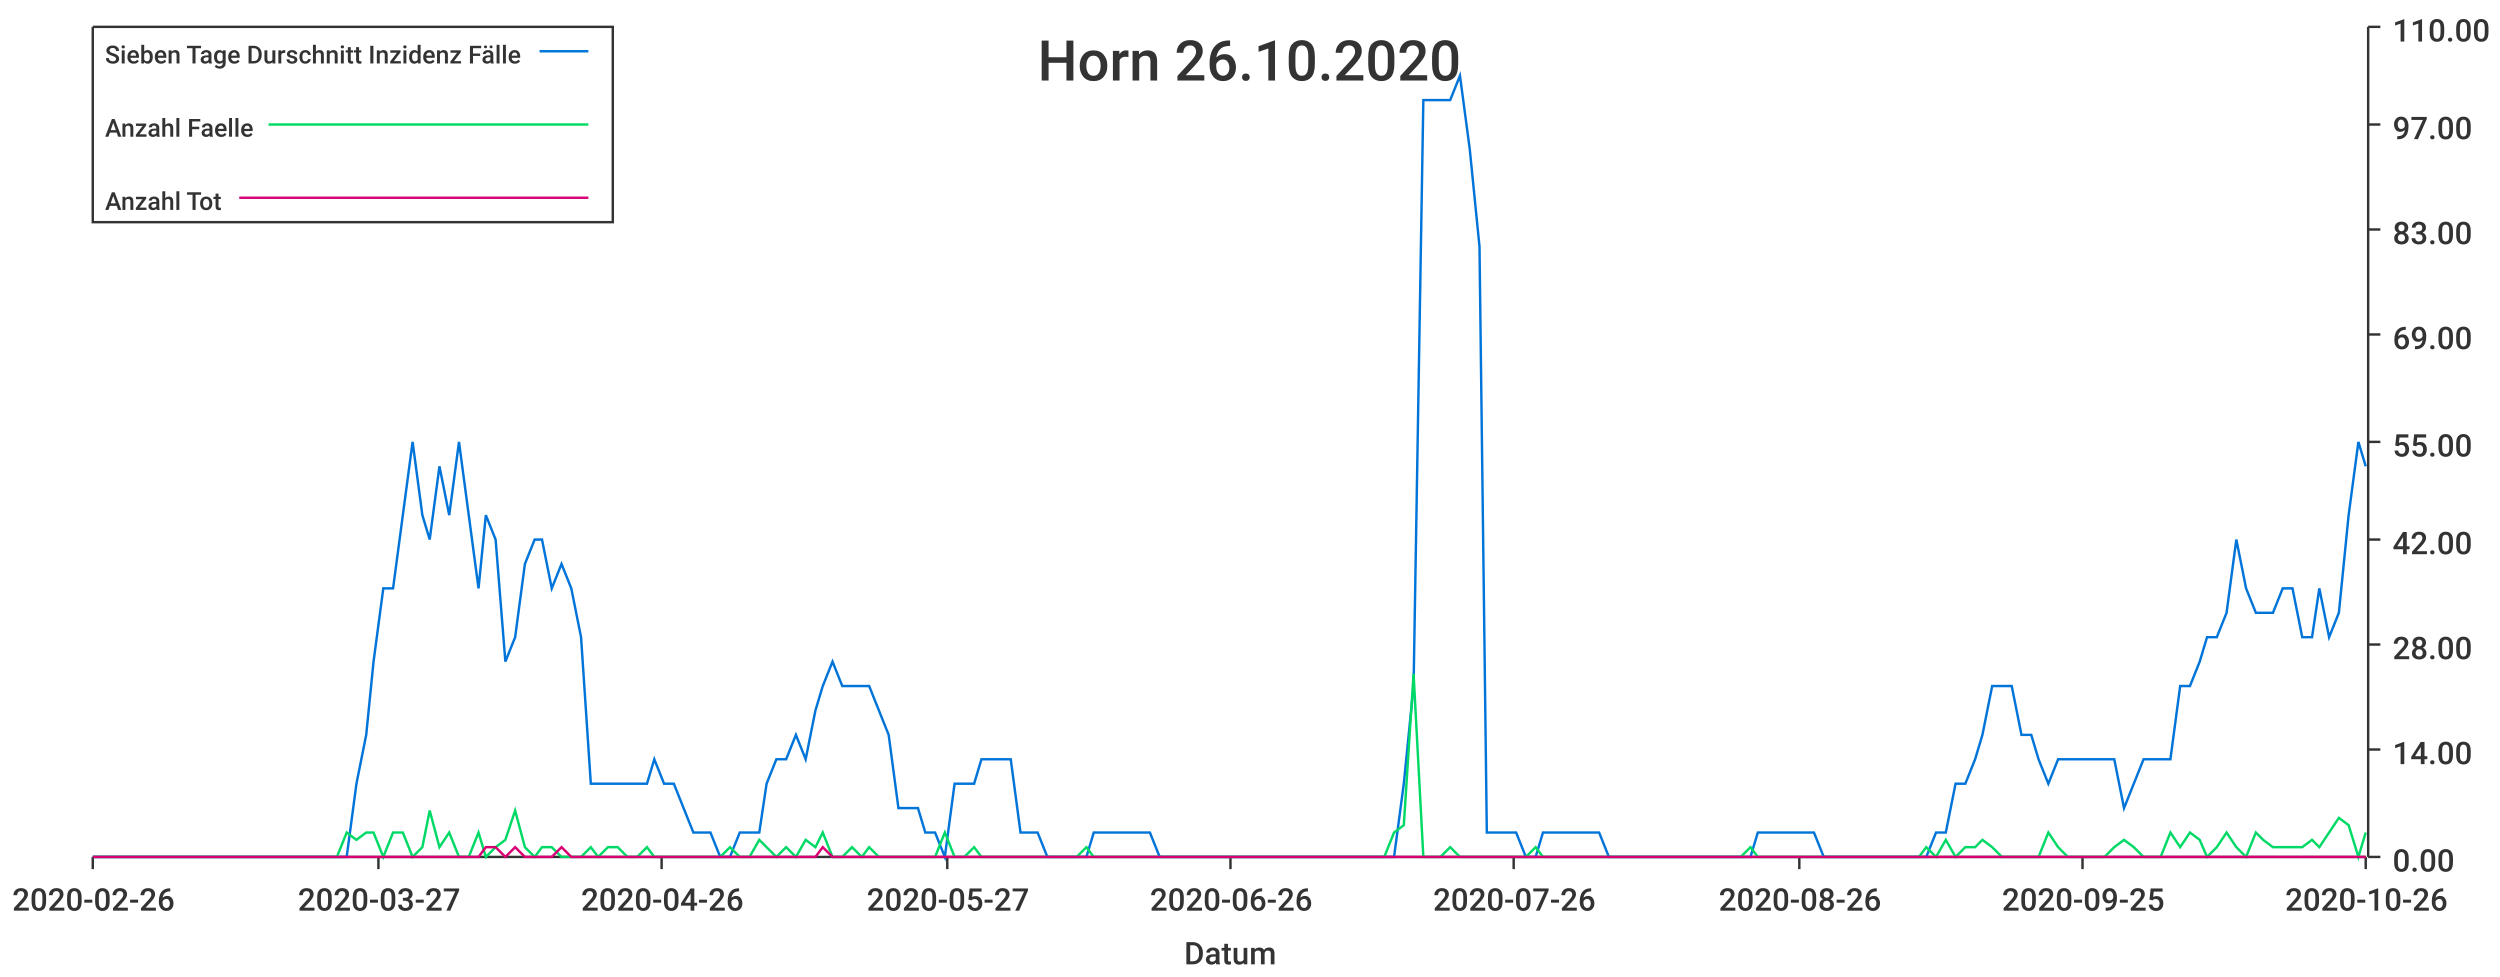
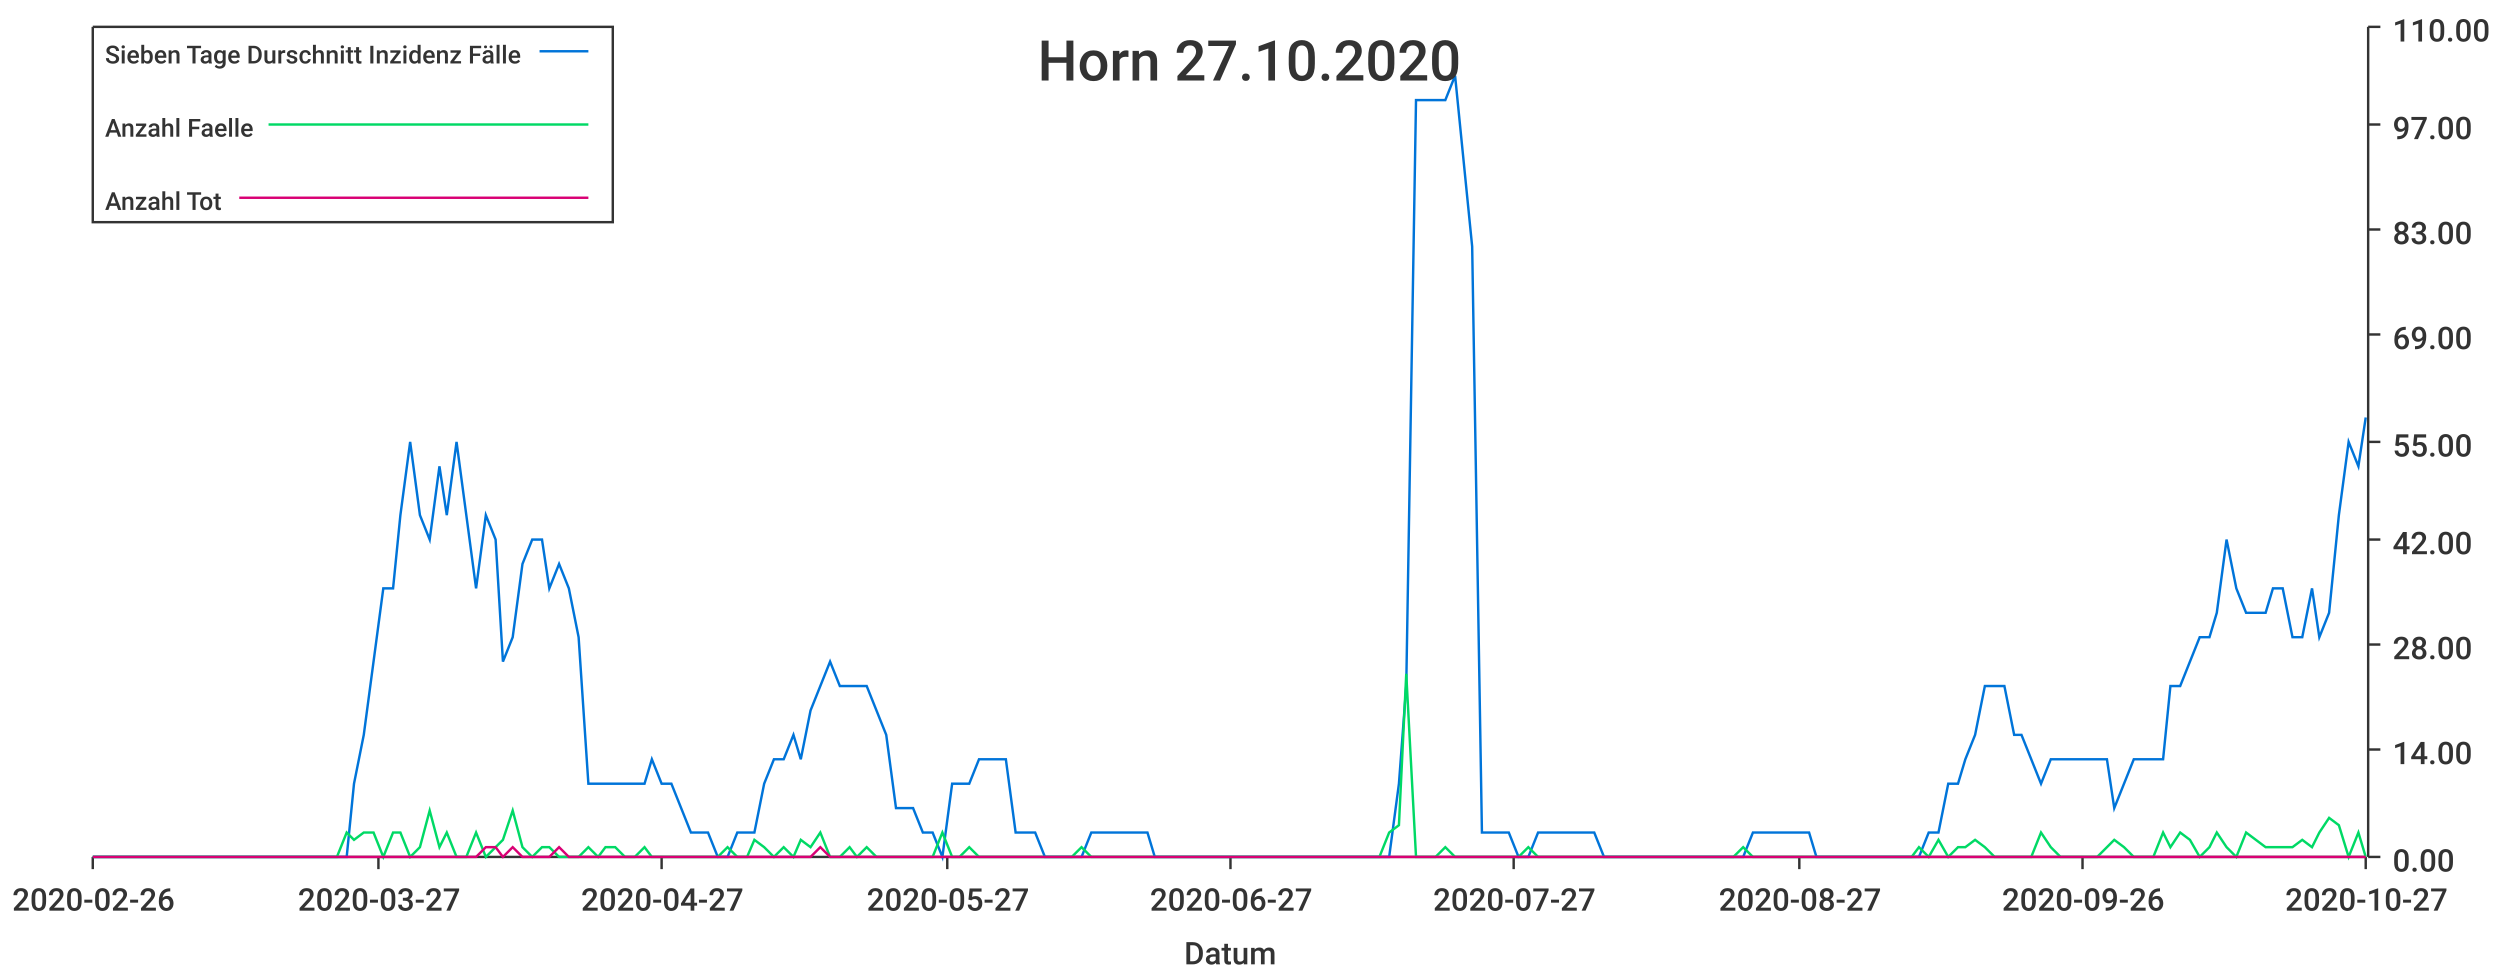
<svg xmlns="http://www.w3.org/2000/svg" width="1024" height="400">\n<path d="M 0 0 L 1024 0 L 1024 400 L 0 400 L 0 0" style="stroke-width:0;stroke:rgba(255,255,255,1.0);fill:rgba(255,255,255,1.0)" />
  <path d="M 38 11 L 969 11 L 969 351 L 38 351 L 38 11" style="stroke-width:0;stroke:rgba(255,255,255,1.0);fill:rgba(255,255,255,1.0)" />
  <path d="M 38 351 L 969 351" style="stroke-width:1;stroke:rgba(51,51,51,1.0);fill:none" />
  <path d="M 38 351 L 38 356" style="stroke-width:1;stroke:rgba(51,51,51,1.0);fill:none" />
  <text x="5" y="373" style="stroke-width:0;stroke:none;fill:rgba(51,51,51,1.0);font-size:12.8px;font-family:'Roboto Medium',sans-serif">2020-02-26</text>
  <path d="M 155 351 L 155 356" style="stroke-width:1;stroke:rgba(51,51,51,1.0);fill:none" />
  <text x="122" y="373" style="stroke-width:0;stroke:none;fill:rgba(51,51,51,1.0);font-size:12.8px;font-family:'Roboto Medium',sans-serif">2020-03-27</text>
  <path d="M 271 351 L 271 356" style="stroke-width:1;stroke:rgba(51,51,51,1.0);fill:none" />
-   <text x="238" y="373" style="stroke-width:0;stroke:none;fill:rgba(51,51,51,1.0);font-size:12.8px;font-family:'Roboto Medium',sans-serif">2020-04-26</text>
+   <text x="238" y="373" style="stroke-width:0;stroke:none;fill:rgba(51,51,51,1.0);font-size:12.8px;font-family:'Roboto Medium',sans-serif">2020-04-27</text>
  <path d="M 388 351 L 388 356" style="stroke-width:1;stroke:rgba(51,51,51,1.0);fill:none" />
  <text x="355" y="373" style="stroke-width:0;stroke:none;fill:rgba(51,51,51,1.0);font-size:12.8px;font-family:'Roboto Medium',sans-serif">2020-05-27</text>
  <path d="M 504 351 L 504 356" style="stroke-width:1;stroke:rgba(51,51,51,1.0);fill:none" />
-   <text x="471" y="373" style="stroke-width:0;stroke:none;fill:rgba(51,51,51,1.0);font-size:12.8px;font-family:'Roboto Medium',sans-serif">2020-06-26</text>
+   <text x="471" y="373" style="stroke-width:0;stroke:none;fill:rgba(51,51,51,1.0);font-size:12.8px;font-family:'Roboto Medium',sans-serif">2020-06-27</text>
  <path d="M 620 351 L 620 356" style="stroke-width:1;stroke:rgba(51,51,51,1.0);fill:none" />
-   <text x="587" y="373" style="stroke-width:0;stroke:none;fill:rgba(51,51,51,1.0);font-size:12.8px;font-family:'Roboto Medium',sans-serif">2020-07-26</text>
+   <text x="587" y="373" style="stroke-width:0;stroke:none;fill:rgba(51,51,51,1.0);font-size:12.8px;font-family:'Roboto Medium',sans-serif">2020-07-27</text>
  <path d="M 737 351 L 737 356" style="stroke-width:1;stroke:rgba(51,51,51,1.0);fill:none" />
-   <text x="704" y="373" style="stroke-width:0;stroke:none;fill:rgba(51,51,51,1.0);font-size:12.8px;font-family:'Roboto Medium',sans-serif">2020-08-26</text>
+   <text x="704" y="373" style="stroke-width:0;stroke:none;fill:rgba(51,51,51,1.0);font-size:12.8px;font-family:'Roboto Medium',sans-serif">2020-08-27</text>
  <path d="M 853 351 L 853 356" style="stroke-width:1;stroke:rgba(51,51,51,1.0);fill:none" />
-   <text x="820" y="373" style="stroke-width:0;stroke:none;fill:rgba(51,51,51,1.0);font-size:12.8px;font-family:'Roboto Medium',sans-serif">2020-09-25</text>
+   <text x="820" y="373" style="stroke-width:0;stroke:none;fill:rgba(51,51,51,1.0);font-size:12.8px;font-family:'Roboto Medium',sans-serif">2020-09-26</text>
  <path d="M 969 351 L 969 356" style="stroke-width:1;stroke:rgba(51,51,51,1.0);fill:none" />
-   <text x="936" y="373" style="stroke-width:0;stroke:none;fill:rgba(51,51,51,1.0);font-size:12.8px;font-family:'Roboto Medium',sans-serif">2020-10-26</text>
+   <text x="936" y="373" style="stroke-width:0;stroke:none;fill:rgba(51,51,51,1.0);font-size:12.8px;font-family:'Roboto Medium',sans-serif">2020-10-27</text>
  <text x="485" y="395" style="stroke-width:0;stroke:none;fill:rgba(51,51,51,1.0);font-size:12.8px;font-family:'Roboto Medium',sans-serif">Datum</text>
  <path d="M 970 351 L 970 11" style="stroke-width:1;stroke:rgba(51,51,51,1.0);fill:none" />
  <path d="M 970 351 L 975 351" style="stroke-width:1;stroke:rgba(51,51,51,1.0);fill:none" />
  <text x="980" y="357" style="stroke-width:0;stroke:none;fill:rgba(51,51,51,1.0);font-size:12.8px;font-family:'Roboto Medium',sans-serif">0.00</text>
  <path d="M 970 307 L 975 307" style="stroke-width:1;stroke:rgba(51,51,51,1.0);fill:none" />
  <text x="980" y="313" style="stroke-width:0;stroke:none;fill:rgba(51,51,51,1.0);font-size:12.8px;font-family:'Roboto Medium',sans-serif">14.00</text>
  <path d="M 970 264 L 975 264" style="stroke-width:1;stroke:rgba(51,51,51,1.0);fill:none" />
  <text x="980" y="270" style="stroke-width:0;stroke:none;fill:rgba(51,51,51,1.0);font-size:12.8px;font-family:'Roboto Medium',sans-serif">28.00</text>
  <path d="M 970 221 L 975 221" style="stroke-width:1;stroke:rgba(51,51,51,1.0);fill:none" />
  <text x="980" y="227" style="stroke-width:0;stroke:none;fill:rgba(51,51,51,1.0);font-size:12.8px;font-family:'Roboto Medium',sans-serif">42.00</text>
  <path d="M 970 181 L 975 181" style="stroke-width:1;stroke:rgba(51,51,51,1.0);fill:none" />
  <text x="980" y="187" style="stroke-width:0;stroke:none;fill:rgba(51,51,51,1.0);font-size:12.8px;font-family:'Roboto Medium',sans-serif">55.00</text>
  <path d="M 970 137 L 975 137" style="stroke-width:1;stroke:rgba(51,51,51,1.0);fill:none" />
  <text x="980" y="143" style="stroke-width:0;stroke:none;fill:rgba(51,51,51,1.0);font-size:12.8px;font-family:'Roboto Medium',sans-serif">69.00</text>
  <path d="M 970 94 L 975 94" style="stroke-width:1;stroke:rgba(51,51,51,1.0);fill:none" />
  <text x="980" y="100" style="stroke-width:0;stroke:none;fill:rgba(51,51,51,1.0);font-size:12.8px;font-family:'Roboto Medium',sans-serif">83.00</text>
  <path d="M 970 51 L 975 51" style="stroke-width:1;stroke:rgba(51,51,51,1.0);fill:none" />
  <text x="980" y="57" style="stroke-width:0;stroke:none;fill:rgba(51,51,51,1.0);font-size:12.8px;font-family:'Roboto Medium',sans-serif">97.00</text>
  <path d="M 970 11 L 975 11" style="stroke-width:1;stroke:rgba(51,51,51,1.0);fill:none" />
  <text x="980" y="17" style="stroke-width:0;stroke:none;fill:rgba(51,51,51,1.0);font-size:12.8px;font-family:'Roboto Medium',sans-serif">110.00</text>
-   <path d="M 38 351 L 42 351 L 46 351 L 50 351 L 54 351 L 58 351 L 61 351 L 65 351 L 69 351 L 73 351 L 77 351 L 81 351 L 84 351 L 88 351 L 92 351 L 96 351 L 100 351 L 104 351 L 107 351 L 111 351 L 115 351 L 119 351 L 123 351 L 127 351 L 130 351 L 134 351 L 138 351 L 142 351 L 146 321 L 150 301 L 153 271 L 157 241 L 161 241 L 165 211 L 169 181 L 173 211 L 176 221 L 180 191 L 184 211 L 188 181 L 192 211 L 196 241 L 199 211 L 203 221 L 207 271 L 211 261 L 215 231 L 219 221 L 222 221 L 226 241 L 230 231 L 234 241 L 238 261 L 242 321 L 245 321 L 249 321 L 253 321 L 257 321 L 261 321 L 265 321 L 268 311 L 272 321 L 276 321 L 280 331 L 284 341 L 288 341 L 291 341 L 295 351 L 299 351 L 303 341 L 307 341 L 311 341 L 314 321 L 318 311 L 322 311 L 326 301 L 330 311 L 334 291 L 337 281 L 341 271 L 345 281 L 349 281 L 353 281 L 356 281 L 360 291 L 364 301 L 368 331 L 372 331 L 376 331 L 379 341 L 383 341 L 387 351 L 391 321 L 395 321 L 399 321 L 402 311 L 406 311 L 410 311 L 414 311 L 418 341 L 422 341 L 425 341 L 429 351 L 433 351 L 437 351 L 441 351 L 445 351 L 448 341 L 452 341 L 456 341 L 460 341 L 464 341 L 468 341 L 471 341 L 475 351 L 479 351 L 483 351 L 487 351 L 491 351 L 494 351 L 498 351 L 502 351 L 506 351 L 510 351 L 514 351 L 517 351 L 521 351 L 525 351 L 529 351 L 533 351 L 537 351 L 540 351 L 544 351 L 548 351 L 552 351 L 556 351 L 560 351 L 563 351 L 567 351 L 571 351 L 575 321 L 579 281 L 583 41 L 586 41 L 590 41 L 594 41 L 598 31 L 602 61 L 606 101 L 609 341 L 613 341 L 617 341 L 621 341 L 625 351 L 629 351 L 632 341 L 636 341 L 640 341 L 644 341 L 648 341 L 652 341 L 655 341 L 659 351 L 663 351 L 667 351 L 671 351 L 674 351 L 678 351 L 682 351 L 686 351 L 690 351 L 694 351 L 697 351 L 701 351 L 705 351 L 709 351 L 713 351 L 717 351 L 720 341 L 724 341 L 728 341 L 732 341 L 736 341 L 740 341 L 743 341 L 747 351 L 751 351 L 755 351 L 759 351 L 763 351 L 766 351 L 770 351 L 774 351 L 778 351 L 782 351 L 786 351 L 789 351 L 793 341 L 797 341 L 801 321 L 805 321 L 809 311 L 812 301 L 816 281 L 820 281 L 824 281 L 828 301 L 832 301 L 835 311 L 839 321 L 843 311 L 847 311 L 851 311 L 855 311 L 858 311 L 862 311 L 866 311 L 870 331 L 874 321 L 878 311 L 881 311 L 885 311 L 889 311 L 893 281 L 897 281 L 901 271 L 904 261 L 908 261 L 912 251 L 916 221 L 920 241 L 924 251 L 927 251 L 931 251 L 935 241 L 939 241 L 943 261 L 947 261 L 950 241 L 954 261 L 958 251 L 962 211 L 966 181 L 969 191" style="stroke-width:1;stroke:rgba(0,116,217,1.0);fill:none" />
-   <path d="M 38 351 L 42 351 L 46 351 L 50 351 L 54 351 L 58 351 L 61 351 L 65 351 L 69 351 L 73 351 L 77 351 L 81 351 L 84 351 L 88 351 L 92 351 L 96 351 L 100 351 L 104 351 L 107 351 L 111 351 L 115 351 L 119 351 L 123 351 L 127 351 L 130 351 L 134 351 L 138 351 L 142 341 L 146 344 L 150 341 L 153 341 L 157 351 L 161 341 L 165 341 L 169 351 L 173 347 L 176 332 L 180 347 L 184 341 L 188 351 L 192 351 L 196 341 L 199 351 L 203 347 L 207 344 L 211 332 L 215 347 L 219 351 L 222 347 L 226 347 L 230 351 L 234 351 L 238 351 L 242 347 L 245 351 L 249 347 L 253 347 L 257 351 L 261 351 L 265 347 L 268 351 L 272 351 L 276 351 L 280 351 L 284 351 L 288 351 L 291 351 L 295 351 L 299 347 L 303 351 L 307 351 L 311 344 L 314 347 L 318 351 L 322 347 L 326 351 L 330 344 L 334 347 L 337 341 L 341 351 L 345 351 L 349 347 L 353 351 L 356 347 L 360 351 L 364 351 L 368 351 L 372 351 L 376 351 L 379 351 L 383 351 L 387 341 L 391 351 L 395 351 L 399 347 L 402 351 L 406 351 L 410 351 L 414 351 L 418 351 L 422 351 L 425 351 L 429 351 L 433 351 L 437 351 L 441 351 L 445 347 L 448 351 L 452 351 L 456 351 L 460 351 L 464 351 L 468 351 L 471 351 L 475 351 L 479 351 L 483 351 L 487 351 L 491 351 L 494 351 L 498 351 L 502 351 L 506 351 L 510 351 L 514 351 L 517 351 L 521 351 L 525 351 L 529 351 L 533 351 L 537 351 L 540 351 L 544 351 L 548 351 L 552 351 L 556 351 L 560 351 L 563 351 L 567 351 L 571 341 L 575 338 L 579 276 L 583 351 L 586 351 L 590 351 L 594 347 L 598 351 L 602 351 L 606 351 L 609 351 L 613 351 L 617 351 L 621 351 L 625 351 L 629 347 L 632 351 L 636 351 L 640 351 L 644 351 L 648 351 L 652 351 L 655 351 L 659 351 L 663 351 L 667 351 L 671 351 L 674 351 L 678 351 L 682 351 L 686 351 L 690 351 L 694 351 L 697 351 L 701 351 L 705 351 L 709 351 L 713 351 L 717 347 L 720 351 L 724 351 L 728 351 L 732 351 L 736 351 L 740 351 L 743 351 L 747 351 L 751 351 L 755 351 L 759 351 L 763 351 L 766 351 L 770 351 L 774 351 L 778 351 L 782 351 L 786 351 L 789 347 L 793 351 L 797 344 L 801 351 L 805 347 L 809 347 L 812 344 L 816 347 L 820 351 L 824 351 L 828 351 L 832 351 L 835 351 L 839 341 L 843 347 L 847 351 L 851 351 L 855 351 L 858 351 L 862 351 L 866 347 L 870 344 L 874 347 L 878 351 L 881 351 L 885 351 L 889 341 L 893 347 L 897 341 L 901 344 L 904 351 L 908 347 L 912 341 L 916 347 L 920 351 L 924 341 L 927 344 L 931 347 L 935 347 L 939 347 L 943 347 L 947 344 L 950 347 L 954 341 L 958 335 L 962 338 L 966 351 L 969 341" style="stroke-width:1;stroke:rgba(0,217,101,1.0);fill:none" />
-   <path d="M 38 351 L 42 351 L 46 351 L 50 351 L 54 351 L 58 351 L 61 351 L 65 351 L 69 351 L 73 351 L 77 351 L 81 351 L 84 351 L 88 351 L 92 351 L 96 351 L 100 351 L 104 351 L 107 351 L 111 351 L 115 351 L 119 351 L 123 351 L 127 351 L 130 351 L 134 351 L 138 351 L 142 351 L 146 351 L 150 351 L 153 351 L 157 351 L 161 351 L 165 351 L 169 351 L 173 351 L 176 351 L 180 351 L 184 351 L 188 351 L 192 351 L 196 351 L 199 347 L 203 347 L 207 351 L 211 347 L 215 351 L 219 351 L 222 351 L 226 351 L 230 347 L 234 351 L 238 351 L 242 351 L 245 351 L 249 351 L 253 351 L 257 351 L 261 351 L 265 351 L 268 351 L 272 351 L 276 351 L 280 351 L 284 351 L 288 351 L 291 351 L 295 351 L 299 351 L 303 351 L 307 351 L 311 351 L 314 351 L 318 351 L 322 351 L 326 351 L 330 351 L 334 351 L 337 347 L 341 351 L 345 351 L 349 351 L 353 351 L 356 351 L 360 351 L 364 351 L 368 351 L 372 351 L 376 351 L 379 351 L 383 351 L 387 351 L 391 351 L 395 351 L 399 351 L 402 351 L 406 351 L 410 351 L 414 351 L 418 351 L 422 351 L 425 351 L 429 351 L 433 351 L 437 351 L 441 351 L 445 351 L 448 351 L 452 351 L 456 351 L 460 351 L 464 351 L 468 351 L 471 351 L 475 351 L 479 351 L 483 351 L 487 351 L 491 351 L 494 351 L 498 351 L 502 351 L 506 351 L 510 351 L 514 351 L 517 351 L 521 351 L 525 351 L 529 351 L 533 351 L 537 351 L 540 351 L 544 351 L 548 351 L 552 351 L 556 351 L 560 351 L 563 351 L 567 351 L 571 351 L 575 351 L 579 351 L 583 351 L 586 351 L 590 351 L 594 351 L 598 351 L 602 351 L 606 351 L 609 351 L 613 351 L 617 351 L 621 351 L 625 351 L 629 351 L 632 351 L 636 351 L 640 351 L 644 351 L 648 351 L 652 351 L 655 351 L 659 351 L 663 351 L 667 351 L 671 351 L 674 351 L 678 351 L 682 351 L 686 351 L 690 351 L 694 351 L 697 351 L 701 351 L 705 351 L 709 351 L 713 351 L 717 351 L 720 351 L 724 351 L 728 351 L 732 351 L 736 351 L 740 351 L 743 351 L 747 351 L 751 351 L 755 351 L 759 351 L 763 351 L 766 351 L 770 351 L 774 351 L 778 351 L 782 351 L 786 351 L 789 351 L 793 351 L 797 351 L 801 351 L 805 351 L 809 351 L 812 351 L 816 351 L 820 351 L 824 351 L 828 351 L 832 351 L 835 351 L 839 351 L 843 351 L 847 351 L 851 351 L 855 351 L 858 351 L 862 351 L 866 351 L 870 351 L 874 351 L 878 351 L 881 351 L 885 351 L 889 351 L 893 351 L 897 351 L 901 351 L 904 351 L 908 351 L 912 351 L 916 351 L 920 351 L 924 351 L 927 351 L 931 351 L 935 351 L 939 351 L 943 351 L 947 351 L 950 351 L 954 351 L 958 351 L 962 351 L 966 351 L 969 351" style="stroke-width:1;stroke:rgba(217,0,116,1.0);fill:none" />
-   <text x="425" y="33" style="stroke-width:0;stroke:none;fill:rgba(51,51,51,1.0);font-size:23.0px;font-family:'Roboto Medium',sans-serif">Horn 26.10.2020</text>
+   <path d="M 38 351 L 42 351 L 46 351 L 50 351 L 54 351 L 58 351 L 61 351 L 65 351 L 69 351 L 73 351 L 77 351 L 80 351 L 84 351 L 88 351 L 92 351 L 96 351 L 100 351 L 103 351 L 107 351 L 111 351 L 115 351 L 119 351 L 122 351 L 126 351 L 130 351 L 134 351 L 138 351 L 142 351 L 145 321 L 149 301 L 153 271 L 157 241 L 161 241 L 164 211 L 168 181 L 172 211 L 176 221 L 180 191 L 183 211 L 187 181 L 191 211 L 195 241 L 199 211 L 203 221 L 206 271 L 210 261 L 214 231 L 218 221 L 222 221 L 225 241 L 229 231 L 233 241 L 237 261 L 241 321 L 245 321 L 248 321 L 252 321 L 256 321 L 260 321 L 264 321 L 267 311 L 271 321 L 275 321 L 279 331 L 283 341 L 287 341 L 290 341 L 294 351 L 298 351 L 302 341 L 306 341 L 309 341 L 313 321 L 317 311 L 321 311 L 325 301 L 328 311 L 332 291 L 336 281 L 340 271 L 344 281 L 348 281 L 351 281 L 355 281 L 359 291 L 363 301 L 367 331 L 370 331 L 374 331 L 378 341 L 382 341 L 386 351 L 390 321 L 393 321 L 397 321 L 401 311 L 405 311 L 409 311 L 412 311 L 416 341 L 420 341 L 424 341 L 428 351 L 432 351 L 435 351 L 439 351 L 443 351 L 447 341 L 451 341 L 454 341 L 458 341 L 462 341 L 466 341 L 470 341 L 473 351 L 477 351 L 481 351 L 485 351 L 489 351 L 493 351 L 496 351 L 500 351 L 504 351 L 508 351 L 512 351 L 515 351 L 519 351 L 523 351 L 527 351 L 531 351 L 535 351 L 538 351 L 542 351 L 546 351 L 550 351 L 554 351 L 557 351 L 561 351 L 565 351 L 569 351 L 573 321 L 576 281 L 580 41 L 584 41 L 588 41 L 592 41 L 596 31 L 599 61 L 603 101 L 607 341 L 611 341 L 615 341 L 618 341 L 622 351 L 626 351 L 630 341 L 634 341 L 638 341 L 641 341 L 645 341 L 649 341 L 653 341 L 657 351 L 660 351 L 664 351 L 668 351 L 672 351 L 676 351 L 680 351 L 683 351 L 687 351 L 691 351 L 695 351 L 699 351 L 702 351 L 706 351 L 710 351 L 714 351 L 718 341 L 721 341 L 725 341 L 729 341 L 733 341 L 737 341 L 741 341 L 744 351 L 748 351 L 752 351 L 756 351 L 760 351 L 763 351 L 767 351 L 771 351 L 775 351 L 779 351 L 783 351 L 786 351 L 790 341 L 794 341 L 798 321 L 802 321 L 805 311 L 809 301 L 813 281 L 817 281 L 821 281 L 825 301 L 828 301 L 832 311 L 836 321 L 840 311 L 844 311 L 847 311 L 851 311 L 855 311 L 859 311 L 863 311 L 866 331 L 870 321 L 874 311 L 878 311 L 882 311 L 886 311 L 889 281 L 893 281 L 897 271 L 901 261 L 905 261 L 908 251 L 912 221 L 916 241 L 920 251 L 924 251 L 928 251 L 931 241 L 935 241 L 939 261 L 943 261 L 947 241 L 950 261 L 954 251 L 958 211 L 962 181 L 966 191 L 969 171" style="stroke-width:1;stroke:rgba(0,116,217,1.0);fill:none" />
+   <path d="M 38 351 L 42 351 L 46 351 L 50 351 L 54 351 L 58 351 L 61 351 L 65 351 L 69 351 L 73 351 L 77 351 L 80 351 L 84 351 L 88 351 L 92 351 L 96 351 L 100 351 L 103 351 L 107 351 L 111 351 L 115 351 L 119 351 L 122 351 L 126 351 L 130 351 L 134 351 L 138 351 L 142 341 L 145 344 L 149 341 L 153 341 L 157 351 L 161 341 L 164 341 L 168 351 L 172 347 L 176 332 L 180 347 L 183 341 L 187 351 L 191 351 L 195 341 L 199 351 L 203 347 L 206 344 L 210 332 L 214 347 L 218 351 L 222 347 L 225 347 L 229 351 L 233 351 L 237 351 L 241 347 L 245 351 L 248 347 L 252 347 L 256 351 L 260 351 L 264 347 L 267 351 L 271 351 L 275 351 L 279 351 L 283 351 L 287 351 L 290 351 L 294 351 L 298 347 L 302 351 L 306 351 L 309 344 L 313 347 L 317 351 L 321 347 L 325 351 L 328 344 L 332 347 L 336 341 L 340 351 L 344 351 L 348 347 L 351 351 L 355 347 L 359 351 L 363 351 L 367 351 L 370 351 L 374 351 L 378 351 L 382 351 L 386 341 L 390 351 L 393 351 L 397 347 L 401 351 L 405 351 L 409 351 L 412 351 L 416 351 L 420 351 L 424 351 L 428 351 L 432 351 L 435 351 L 439 351 L 443 347 L 447 351 L 451 351 L 454 351 L 458 351 L 462 351 L 466 351 L 470 351 L 473 351 L 477 351 L 481 351 L 485 351 L 489 351 L 493 351 L 496 351 L 500 351 L 504 351 L 508 351 L 512 351 L 515 351 L 519 351 L 523 351 L 527 351 L 531 351 L 535 351 L 538 351 L 542 351 L 546 351 L 550 351 L 554 351 L 557 351 L 561 351 L 565 351 L 569 341 L 573 338 L 576 276 L 580 351 L 584 351 L 588 351 L 592 347 L 596 351 L 599 351 L 603 351 L 607 351 L 611 351 L 615 351 L 618 351 L 622 351 L 626 347 L 630 351 L 634 351 L 638 351 L 641 351 L 645 351 L 649 351 L 653 351 L 657 351 L 660 351 L 664 351 L 668 351 L 672 351 L 676 351 L 680 351 L 683 351 L 687 351 L 691 351 L 695 351 L 699 351 L 702 351 L 706 351 L 710 351 L 714 347 L 718 351 L 721 351 L 725 351 L 729 351 L 733 351 L 737 351 L 741 351 L 744 351 L 748 351 L 752 351 L 756 351 L 760 351 L 763 351 L 767 351 L 771 351 L 775 351 L 779 351 L 783 351 L 786 347 L 790 351 L 794 344 L 798 351 L 802 347 L 805 347 L 809 344 L 813 347 L 817 351 L 821 351 L 825 351 L 828 351 L 832 351 L 836 341 L 840 347 L 844 351 L 847 351 L 851 351 L 855 351 L 859 351 L 863 347 L 866 344 L 870 347 L 874 351 L 878 351 L 882 351 L 886 341 L 889 347 L 893 341 L 897 344 L 901 351 L 905 347 L 908 341 L 912 347 L 916 351 L 920 341 L 924 344 L 928 347 L 931 347 L 935 347 L 939 347 L 943 344 L 947 347 L 950 341 L 954 335 L 958 338 L 962 351 L 966 341 L 969 351" style="stroke-width:1;stroke:rgba(0,217,101,1.0);fill:none" />
+   <path d="M 38 351 L 42 351 L 46 351 L 50 351 L 54 351 L 58 351 L 61 351 L 65 351 L 69 351 L 73 351 L 77 351 L 80 351 L 84 351 L 88 351 L 92 351 L 96 351 L 100 351 L 103 351 L 107 351 L 111 351 L 115 351 L 119 351 L 122 351 L 126 351 L 130 351 L 134 351 L 138 351 L 142 351 L 145 351 L 149 351 L 153 351 L 157 351 L 161 351 L 164 351 L 168 351 L 172 351 L 176 351 L 180 351 L 183 351 L 187 351 L 191 351 L 195 351 L 199 347 L 203 347 L 206 351 L 210 347 L 214 351 L 218 351 L 222 351 L 225 351 L 229 347 L 233 351 L 237 351 L 241 351 L 245 351 L 248 351 L 252 351 L 256 351 L 260 351 L 264 351 L 267 351 L 271 351 L 275 351 L 279 351 L 283 351 L 287 351 L 290 351 L 294 351 L 298 351 L 302 351 L 306 351 L 309 351 L 313 351 L 317 351 L 321 351 L 325 351 L 328 351 L 332 351 L 336 347 L 340 351 L 344 351 L 348 351 L 351 351 L 355 351 L 359 351 L 363 351 L 367 351 L 370 351 L 374 351 L 378 351 L 382 351 L 386 351 L 390 351 L 393 351 L 397 351 L 401 351 L 405 351 L 409 351 L 412 351 L 416 351 L 420 351 L 424 351 L 428 351 L 432 351 L 435 351 L 439 351 L 443 351 L 447 351 L 451 351 L 454 351 L 458 351 L 462 351 L 466 351 L 470 351 L 473 351 L 477 351 L 481 351 L 485 351 L 489 351 L 493 351 L 496 351 L 500 351 L 504 351 L 508 351 L 512 351 L 515 351 L 519 351 L 523 351 L 527 351 L 531 351 L 535 351 L 538 351 L 542 351 L 546 351 L 550 351 L 554 351 L 557 351 L 561 351 L 565 351 L 569 351 L 573 351 L 576 351 L 580 351 L 584 351 L 588 351 L 592 351 L 596 351 L 599 351 L 603 351 L 607 351 L 611 351 L 615 351 L 618 351 L 622 351 L 626 351 L 630 351 L 634 351 L 638 351 L 641 351 L 645 351 L 649 351 L 653 351 L 657 351 L 660 351 L 664 351 L 668 351 L 672 351 L 676 351 L 680 351 L 683 351 L 687 351 L 691 351 L 695 351 L 699 351 L 702 351 L 706 351 L 710 351 L 714 351 L 718 351 L 721 351 L 725 351 L 729 351 L 733 351 L 737 351 L 741 351 L 744 351 L 748 351 L 752 351 L 756 351 L 760 351 L 763 351 L 767 351 L 771 351 L 775 351 L 779 351 L 783 351 L 786 351 L 790 351 L 794 351 L 798 351 L 802 351 L 805 351 L 809 351 L 813 351 L 817 351 L 821 351 L 825 351 L 828 351 L 832 351 L 836 351 L 840 351 L 844 351 L 847 351 L 851 351 L 855 351 L 859 351 L 863 351 L 866 351 L 870 351 L 874 351 L 878 351 L 882 351 L 886 351 L 889 351 L 893 351 L 897 351 L 901 351 L 905 351 L 908 351 L 912 351 L 916 351 L 920 351 L 924 351 L 928 351 L 931 351 L 935 351 L 939 351 L 943 351 L 947 351 L 950 351 L 954 351 L 958 351 L 962 351 L 966 351 L 969 351" style="stroke-width:1;stroke:rgba(217,0,116,1.0);fill:none" />
+   <text x="425" y="33" style="stroke-width:0;stroke:none;fill:rgba(51,51,51,1.0);font-size:23.0px;font-family:'Roboto Medium',sans-serif">Horn 27.10.2020</text>
  <path d="M 38 11 L 251 11 L 251 91 L 38 91 L 38 11" style="stroke-width:1;stroke:rgba(51,51,51,1.0);fill:rgba(255,255,255,1.0)" />
  <text x="43" y="26" style="stroke-width:0;stroke:none;fill:rgba(51,51,51,1.0);font-size:10.2px;font-family:'Roboto Medium',sans-serif">Sieben Tage Durschnitt Inzidenz Fälle</text>
  <path d="M 221 21 L 241 21" style="stroke-width:1;stroke:rgba(0,116,217,1.0);fill:none" />
  <text x="43" y="56" style="stroke-width:0;stroke:none;fill:rgba(51,51,51,1.0);font-size:10.2px;font-family:'Roboto Medium',sans-serif">Anzahl Faelle</text>
  <path d="M 110 51 L 241 51" style="stroke-width:1;stroke:rgba(0,217,101,1.0);fill:none" />
  <text x="43" y="86" style="stroke-width:0;stroke:none;fill:rgba(51,51,51,1.0);font-size:10.2px;font-family:'Roboto Medium',sans-serif">Anzahl Tot</text>
  <path d="M 98 81 L 241 81" style="stroke-width:1;stroke:rgba(217,0,116,1.0);fill:none" />
</svg>
